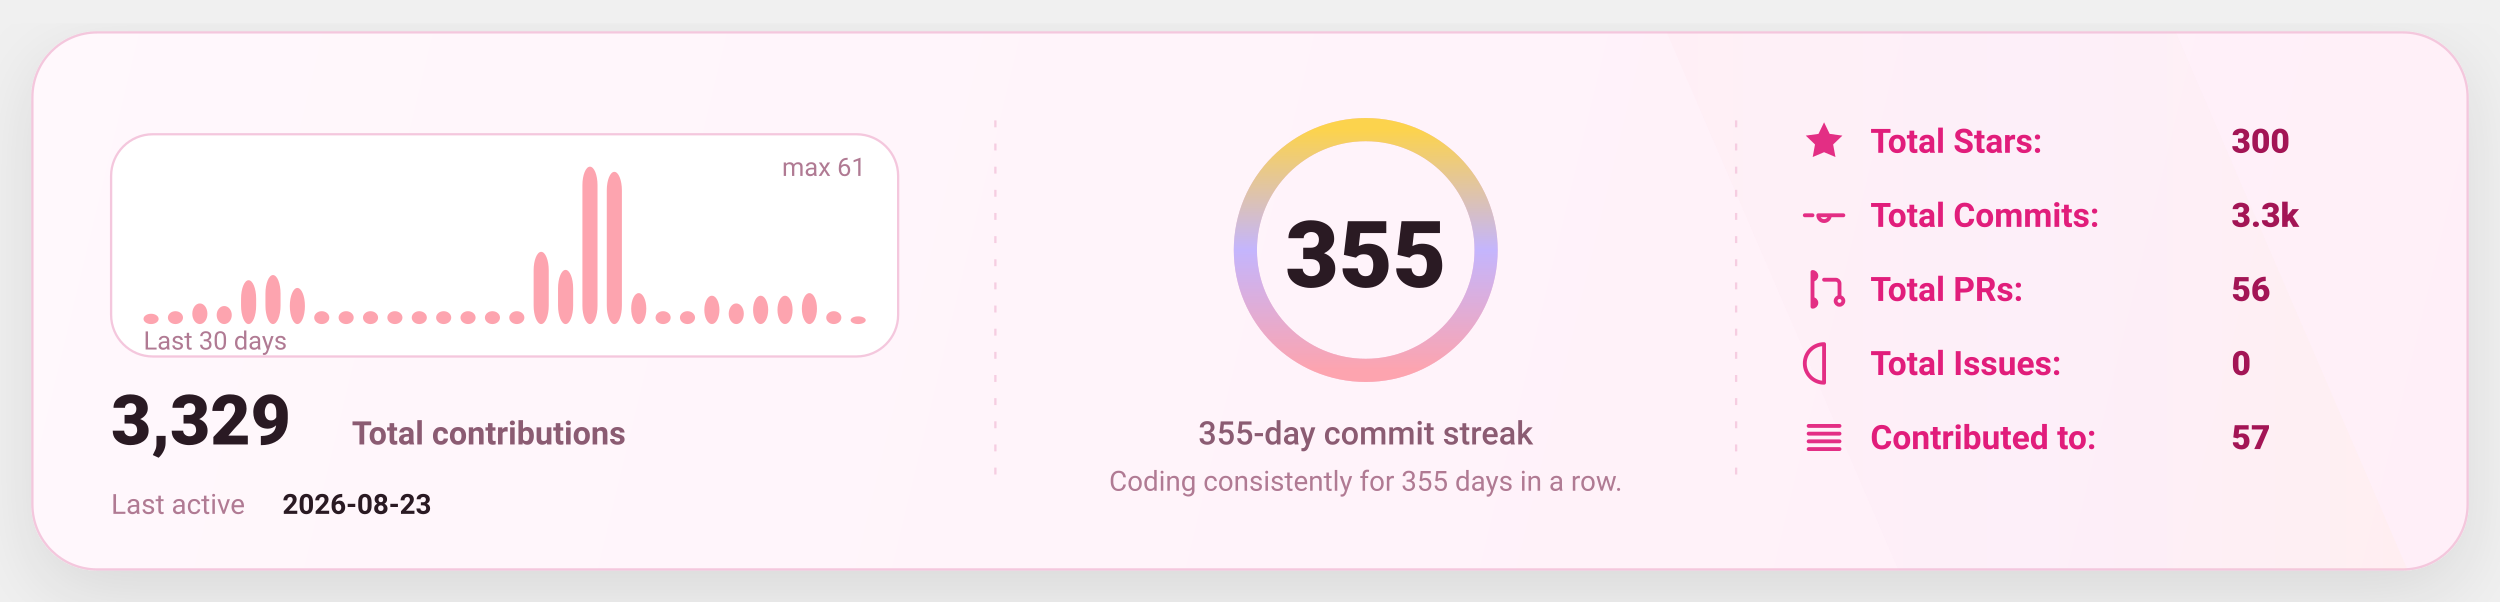
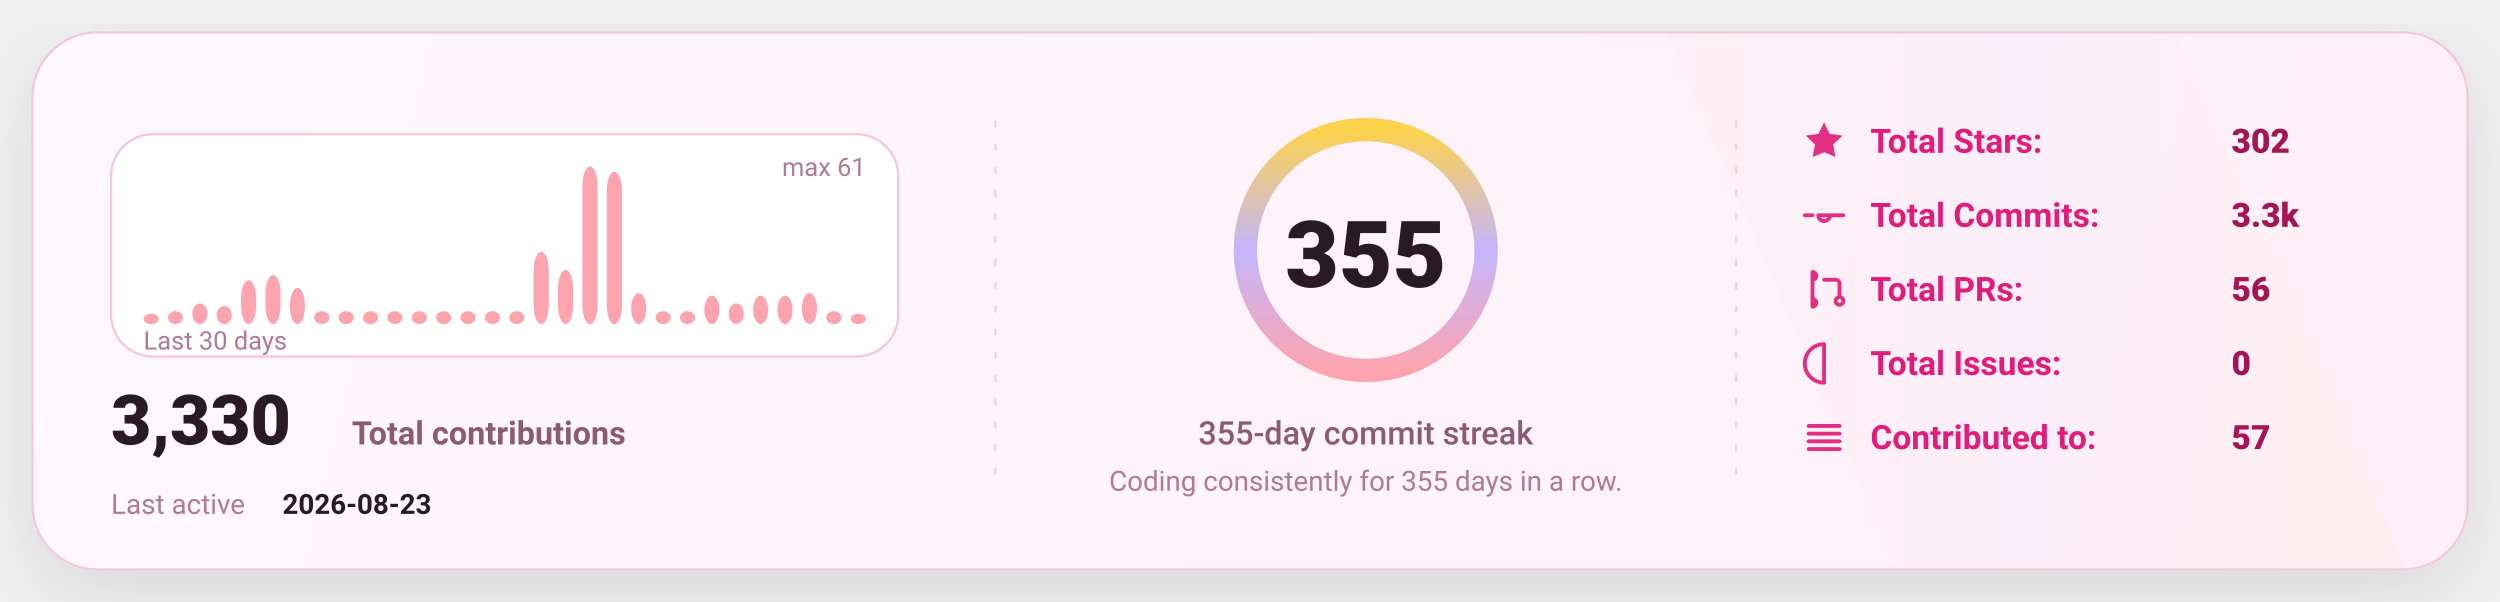
<svg xmlns="http://www.w3.org/2000/svg" width="1080" height="260" viewBox="0 0 1080 260" fill="none" role="img" aria-label="GitHub stats card">
  <defs>
    <linearGradient id="bg" x1="0" y1="0" x2="1080" y2="260" gradientUnits="userSpaceOnUse">
      <stop stop-color="#FFF8FC" />
      <stop offset="1" stop-color="#FFEFF8" />
    </linearGradient>
    <linearGradient id="accent" x1="0" y1="0" x2="1" y2="0">
      <stop offset="0" stop-color="#FDA4AF" />
      <stop offset="0.5" stop-color="#C4B5FD" />
      <stop offset="1" stop-color="#FCD34D" />
    </linearGradient>
    <linearGradient id="chartFill" x1="0" y1="0" x2="0" y2="1">
      <stop stop-color="#FDA4AF" stop-opacity="0.18" />
      <stop offset="1" stop-color="#FDA4AF" stop-opacity="0" />
    </linearGradient>
    <filter id="shadow" x="-20%" y="-20%" width="140%" height="140%">
      <feDropShadow dx="0" dy="10" stdDeviation="16" flood-color="#000000" flood-opacity="0.1" />
    </filter>
    <style>
      text { font-family: "Comic Sans MS","Trebuchet MS","Segoe UI",system-ui,-apple-system,Roboto,Helvetica,Arial,sans-serif; dominant-baseline: alphabetic; }
    </style>
  </defs>
  <rect x="14" y="14" width="1052" height="232" rx="28" fill="url(#bg)" stroke="#F4C7DD" stroke-width="1" filter="url(#shadow)" />
  <path d="M720 14     L940 14     L1040 246     L820 246 Z" fill="url(#accent)" opacity="0.04" />
  <line x1="430" y1="52" x2="430" y2="208" stroke="#F4C7DD" stroke-width="1" stroke-dasharray="3 7" opacity="0.85" />
  <line x1="430" y1="52" x2="430" y2="208" stroke="url(#accent)" stroke-width="1.4" stroke-dasharray="2 7" opacity="0.65" />
  <line x1="750" y1="52" x2="750" y2="208" stroke="#F4C7DD" stroke-width="1" stroke-dasharray="3 7" opacity="0.85" />
  <line x1="750" y1="52" x2="750" y2="208" stroke="url(#accent)" stroke-width="1.4" stroke-dasharray="2 7" opacity="0.65" />
  <g transform="translate(48,58)">
    <rect x="0" y="0" width="340" height="96" rx="18" fill="#FFFFFF" stroke="#F4C7DD" />
    <rect x="14.00" y="77.54" width="6.53" height="4.46" rx="8.00" fill="#FDA4AF" />
    <rect x="24.53" y="76.43" width="6.53" height="5.57" rx="8.00" fill="#FDA4AF" />
    <rect x="35.07" y="73.08" width="6.53" height="8.92" rx="8.00" fill="#FDA4AF" />
    <rect x="45.60" y="74.20" width="6.53" height="7.80" rx="8.00" fill="#FDA4AF" />
    <rect x="56.13" y="63.05" width="6.53" height="18.95" rx="8.00" fill="#FDA4AF" />
    <rect x="66.67" y="60.82" width="6.53" height="21.18" rx="8.00" fill="#FDA4AF" />
    <rect x="77.20" y="66.39" width="6.53" height="15.61" rx="8.00" fill="#FDA4AF" />
    <rect x="87.73" y="76.43" width="6.53" height="5.57" rx="8.00" fill="#FDA4AF" />
    <rect x="98.27" y="76.43" width="6.53" height="5.57" rx="8.00" fill="#FDA4AF" />
    <rect x="108.80" y="76.43" width="6.53" height="5.57" rx="8.00" fill="#FDA4AF" />
    <rect x="119.33" y="76.43" width="6.53" height="5.57" rx="8.00" fill="#FDA4AF" />
    <rect x="129.87" y="76.43" width="6.53" height="5.57" rx="8.00" fill="#FDA4AF" />
    <rect x="140.40" y="76.43" width="6.53" height="5.57" rx="8.00" fill="#FDA4AF" />
    <rect x="150.93" y="76.43" width="6.53" height="5.57" rx="8.00" fill="#FDA4AF" />
    <rect x="161.47" y="76.43" width="6.53" height="5.57" rx="8.00" fill="#FDA4AF" />
    <rect x="172.00" y="76.43" width="6.53" height="5.57" rx="8.00" fill="#FDA4AF" />
    <rect x="182.53" y="50.79" width="6.53" height="31.21" rx="8.00" fill="#FDA4AF" />
    <rect x="193.07" y="58.59" width="6.53" height="23.41" rx="8.00" fill="#FDA4AF" />
    <rect x="203.60" y="14.00" width="6.53" height="68.00" rx="8.00" fill="#FDA4AF" />
    <rect x="214.13" y="16.23" width="6.53" height="65.77" rx="8.00" fill="#FDA4AF" />
    <rect x="224.67" y="68.62" width="6.53" height="13.38" rx="8.00" fill="#FDA4AF" />
    <rect x="235.20" y="76.43" width="6.53" height="5.57" rx="8.00" fill="#FDA4AF" />
    <rect x="245.73" y="76.43" width="6.53" height="5.57" rx="8.00" fill="#FDA4AF" />
    <rect x="256.27" y="69.74" width="6.53" height="12.26" rx="8.00" fill="#FDA4AF" />
    <rect x="266.80" y="73.08" width="6.53" height="8.92" rx="8.00" fill="#FDA4AF" />
    <rect x="277.33" y="69.74" width="6.53" height="12.26" rx="8.00" fill="#FDA4AF" />
    <rect x="287.87" y="69.74" width="6.53" height="12.26" rx="8.00" fill="#FDA4AF" />
    <rect x="298.40" y="68.62" width="6.53" height="13.38" rx="8.00" fill="#FDA4AF" />
    <rect x="308.93" y="76.43" width="6.53" height="5.57" rx="8.00" fill="#FDA4AF" />
-     <rect x="319.47" y="78.66" width="6.53" height="3.34" rx="8.00" fill="#FDA4AF" />
+     <rect x="319.47" y="77.54" width="6.53" height="4.46" rx="8.00" fill="#FDA4AF" />
    <text x="14" y="93.00" fill="#B07A93" font-size="11">
      Last 30 days
    </text>
    <text x="326.00" y="18" text-anchor="end" fill="#B07A93" font-size="11">
      max 61
    </text>
    <g transform="translate(0,134)">
      <text x="0" y="0" fill="#2A1A23" font-size="30" font-weight="820">
-         3,329
+         3,330
      </text>
      <text x="104" y="0" fill="#8B5B72" font-size="14" font-weight="650">
        Total contributions
      </text>
      <text x="0" y="30" fill="#B07A93" font-size="12">
        Last active
      </text>
      <text x="74" y="30" fill="#2A1A23" font-size="12" font-weight="700">
        2026-08-23
      </text>
    </g>
  </g>
  <g>
    <circle cx="590" cy="108" r="52" stroke="#F4C7DD" stroke-width="10" />
    <circle cx="590" cy="108" r="52" stroke="url(#accent)" stroke-width="10" stroke-linecap="round" stroke-dasharray="326.73 326.73" transform="rotate(-90 590 108)" />
    <text x="590" y="124.00" text-anchor="middle" fill="#2A1A23" font-size="40" font-weight="900">
      355
    </text>
    <text x="590" y="192.00" text-anchor="middle" fill="#8B5B72" font-size="14" font-weight="450">
      355-day commit streak
    </text>
    <text x="590" y="212.00" text-anchor="middle" fill="#B07A93" font-size="12" font-weight="420">
      Coding consistently for 355 days in a row.
    </text>
  </g>
  <g transform="translate(778,66)">
    <g transform="translate(0,0)">
      <g transform="translate(0,-15)">
        <svg x="0" y="0" width="20" height="20" viewBox="0 0 24 24" fill="none">
          <path d="M12 2.2l2.9 6 6.6.9-4.8 4.6 1.2 6.5L12 17.7 6.1 20.2l1.2-6.5-4.8-4.6 6.6-.9L12 2.2z" fill="#E11D7B" opacity="0.92" />
        </svg>
      </g>
      <text x="30" y="0" fill="#E11D7B" font-size="14.5" font-weight="650">
            Total Stars:
          </text>
      <text x="186" y="0" fill="#A31555" font-size="14.5" font-weight="850">
-             300
+             302
          </text>
    </g>
    <g transform="translate(0,32)">
      <g transform="translate(0,-15)">
        <svg x="0" y="0" width="20" height="20" viewBox="0 0 24 24" fill="none">
          <path d="M9 12a3 3 0 1 0 6 0Zm-7 0h4m8 0h8" stroke="#E11D7B" stroke-width="2" stroke-linecap="round" stroke-linejoin="round" opacity="0.92" />
        </svg>
      </g>
      <text x="30" y="0" fill="#E11D7B" font-size="14.5" font-weight="650">
            Total Commits:
          </text>
      <text x="186" y="0" fill="#A31555" font-size="14.5" font-weight="850">
            3.3k
          </text>
    </g>
    <g transform="translate(0,64)">
      <g transform="translate(0,-15)">
        <svg x="0" y="0" width="20" height="20" viewBox="0 0 24 24" fill="none">
          <path d="M6 4v16m0-13a2 2 0 1 0 0-4Zm0 14a2 2 0 1 0 0-4Zm6-14h6a2 2 0 0 1 2 2v7m0 0a2 2 0 1 0 0 4 2 2 0 0 0 0-4Z" stroke="#E11D7B" stroke-width="2" stroke-linecap="round" stroke-linejoin="round" opacity="0.92" />
        </svg>
      </g>
      <text x="30" y="0" fill="#E11D7B" font-size="14.5" font-weight="650">
            Total PRs:
          </text>
      <text x="186" y="0" fill="#A31555" font-size="14.5" font-weight="850">
            56
          </text>
    </g>
    <g transform="translate(0,96)">
      <g transform="translate(0,-15)">
        <svg x="0" y="0" width="20" height="20" viewBox="0 0 24 24" fill="none">
          <path d="M12 2a10 10 0 1 0 0 20Zm0 6v6m0 4h.01" stroke="#E11D7B" stroke-width="2" stroke-linecap="round" stroke-linejoin="round" opacity="0.92" />
        </svg>
      </g>
      <text x="30" y="0" fill="#E11D7B" font-size="14.5" font-weight="650">
            Total Issues:
          </text>
      <text x="186" y="0" fill="#A31555" font-size="14.5" font-weight="850">
            0
          </text>
    </g>
    <g transform="translate(0,128)">
      <g transform="translate(0,-15)">
        <svg x="0" y="0" width="20" height="20" viewBox="0 0 24 24" fill="none">
          <path d="M4 6h16M4 10h16M4 14h16M4 18h16" stroke="#E11D7B" stroke-width="2" stroke-linecap="round" stroke-linejoin="round" opacity="0.92" />
        </svg>
      </g>
      <text x="30" y="0" fill="#E11D7B" font-size="14.5" font-weight="650">
            Contributed to:
          </text>
      <text x="186" y="0" fill="#A31555" font-size="14.5" font-weight="850">
            57
          </text>
    </g>
  </g>
</svg>
